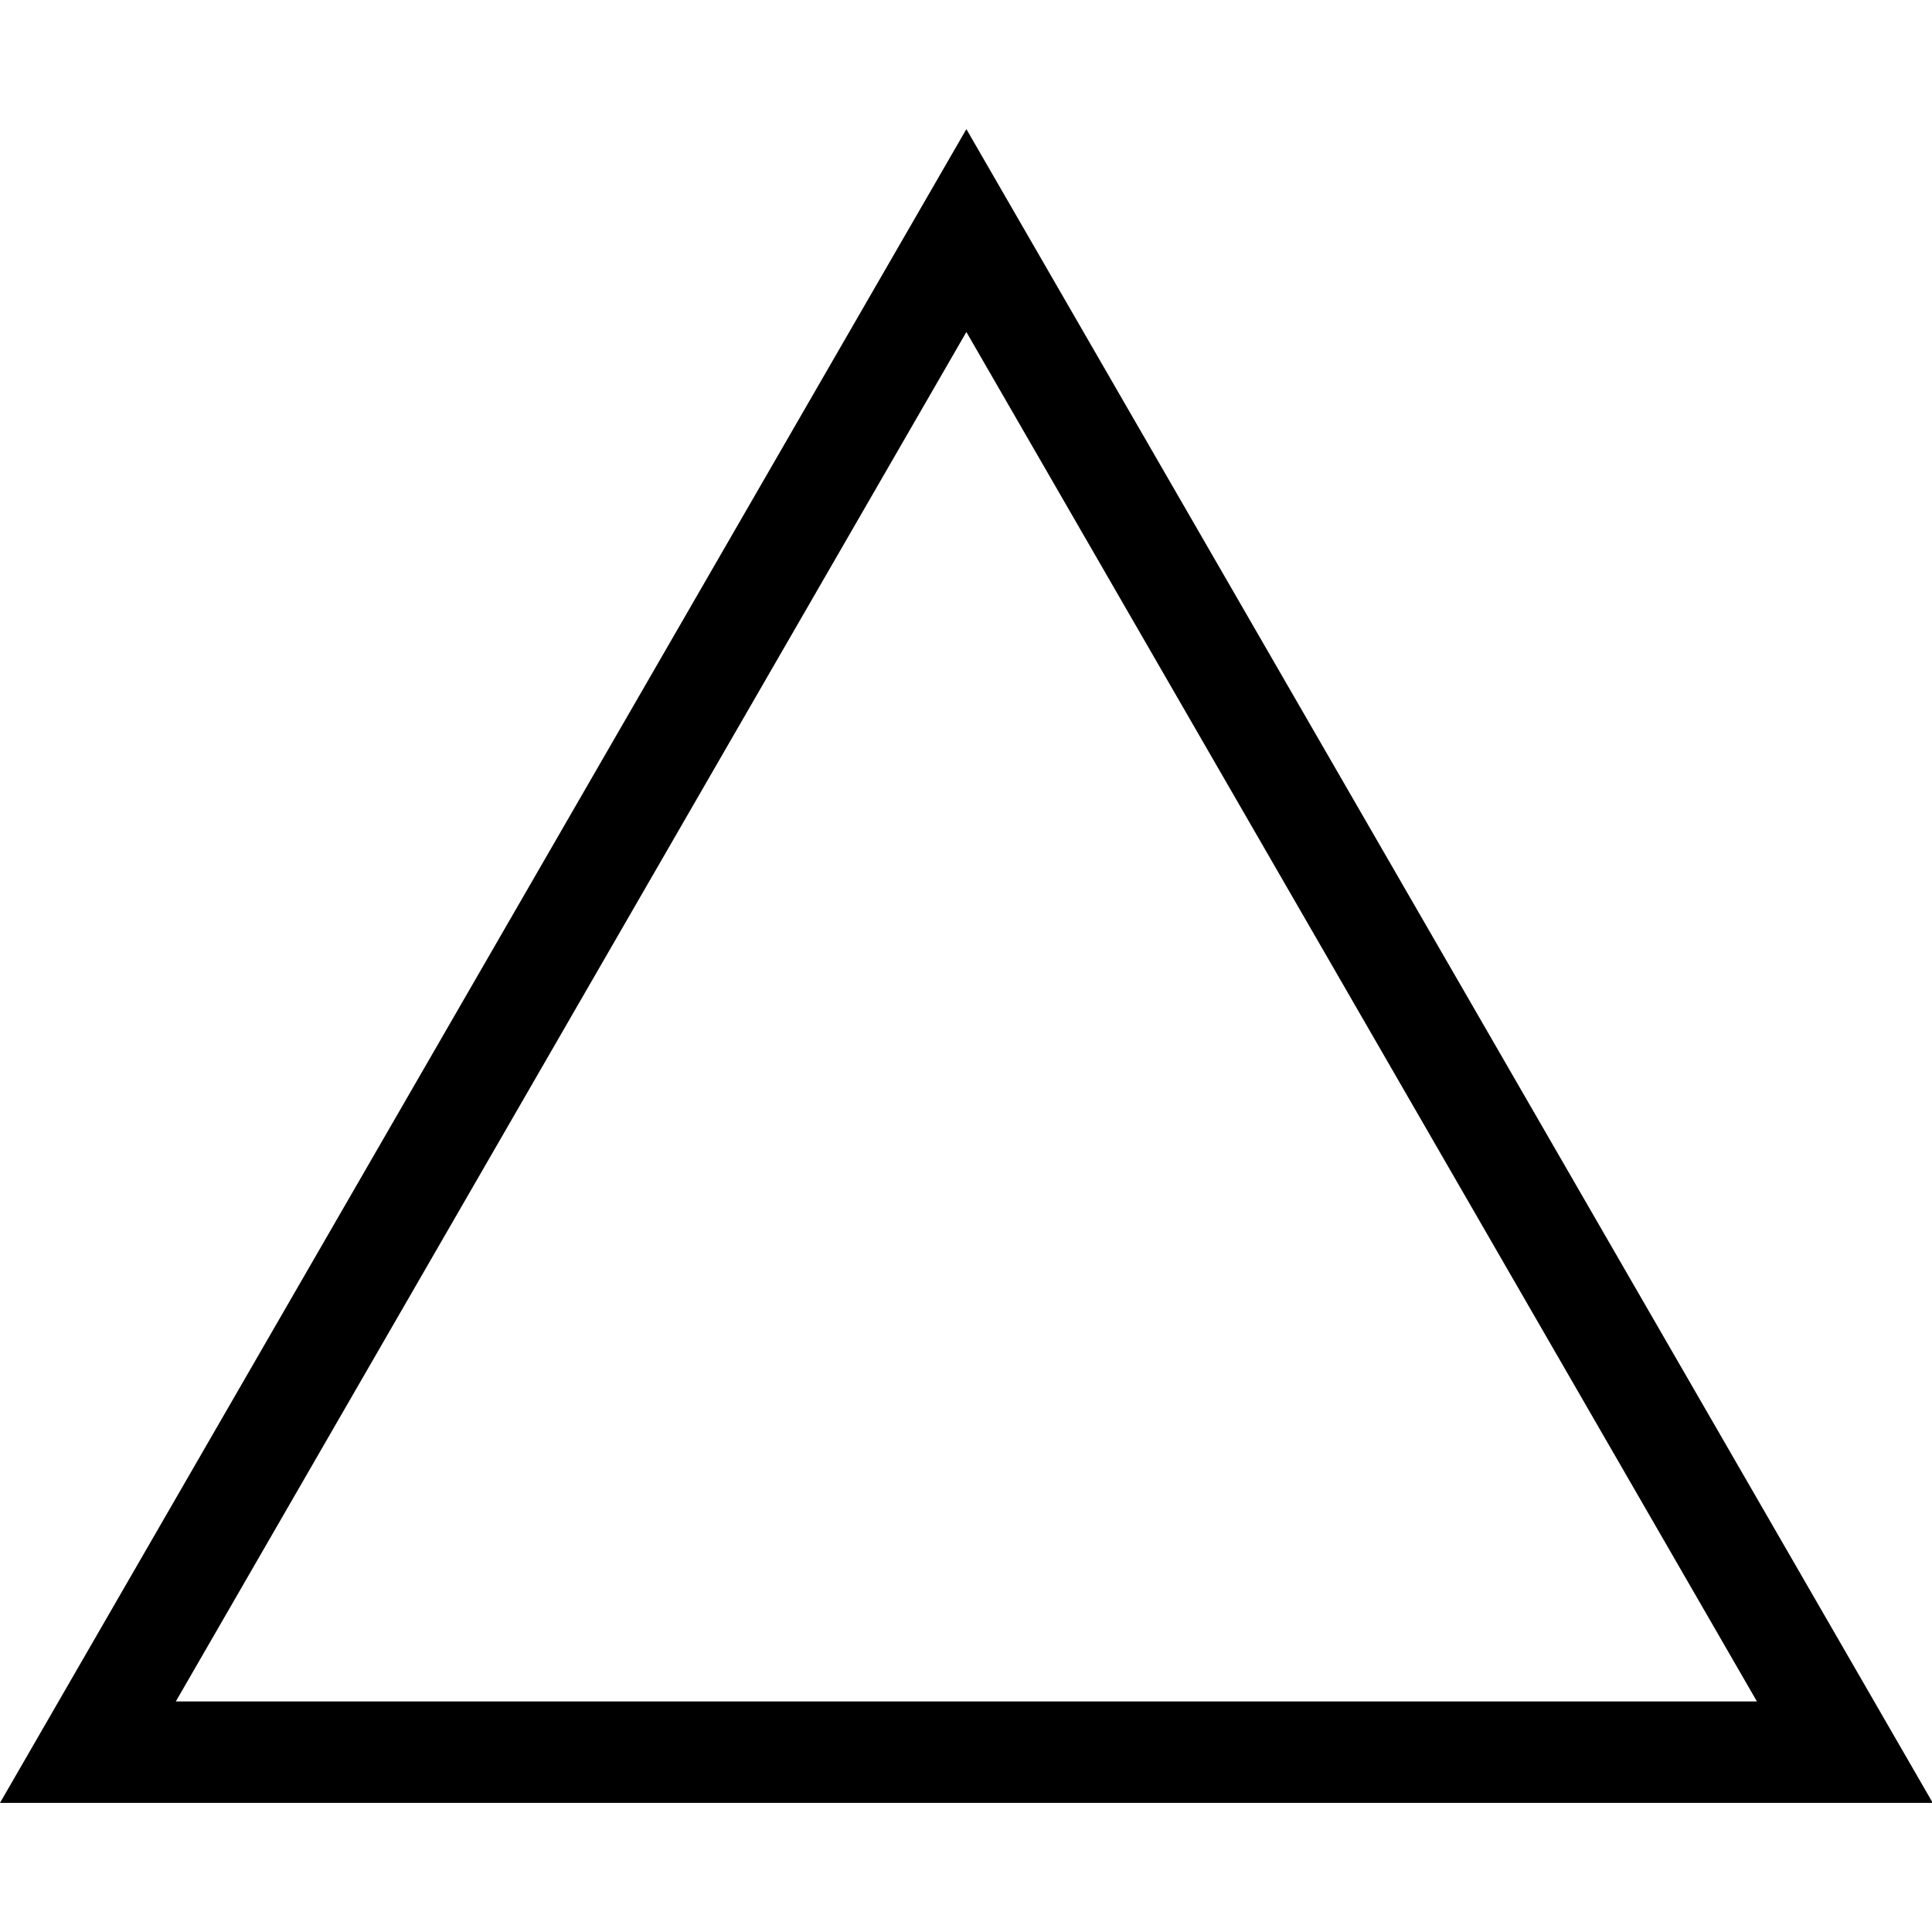
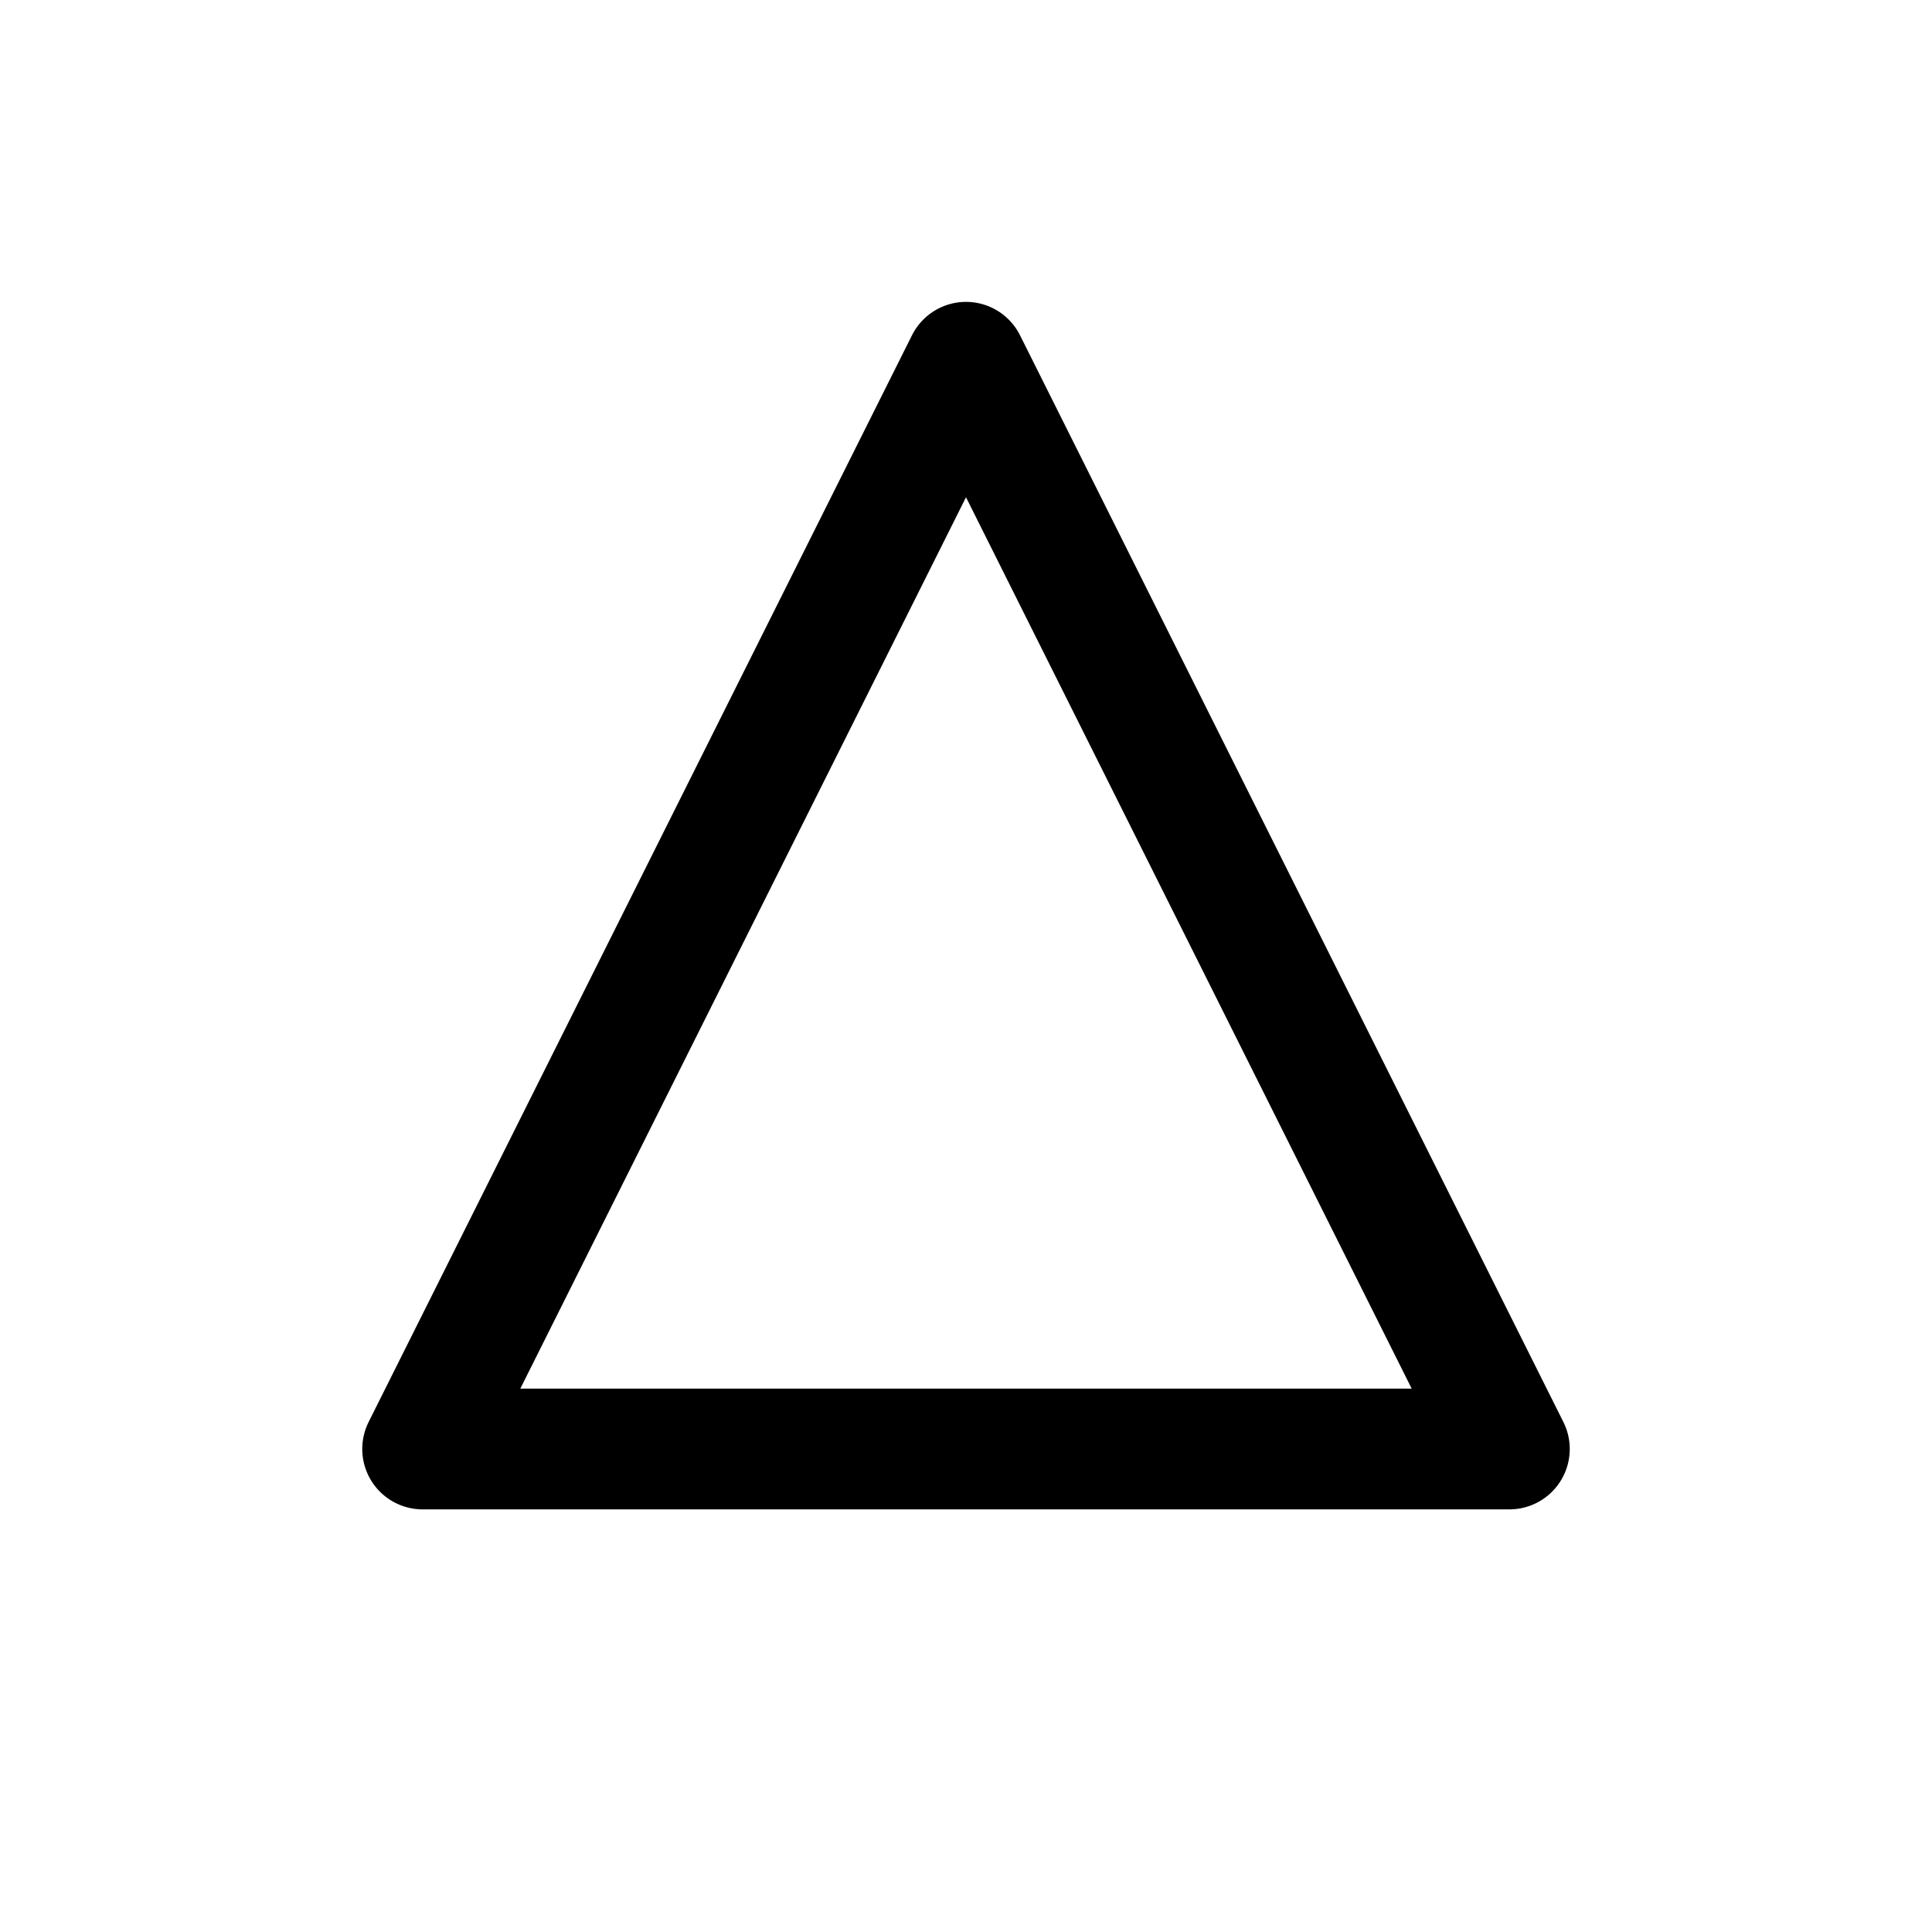
- <svg xmlns="http://www.w3.org/2000/svg" t="1746757445745" class="icon" viewBox="0 0 1182 1024" version="1.1" p-id="26341" width="200" height="200">
-   <path d="M1182.461 1024H0L591.231 0l591.231 1024z m-1074.89-62.061h967.318L591.231 124.121 107.572 961.939z" p-id="26342" />
+ <svg xmlns="http://www.w3.org/2000/svg" viewBox="0 0 64 64">
+   <path d="M32 12 50 48H14l18-36Z" fill="none" stroke="currentColor" stroke-width="4" stroke-linejoin="round" />
</svg>
